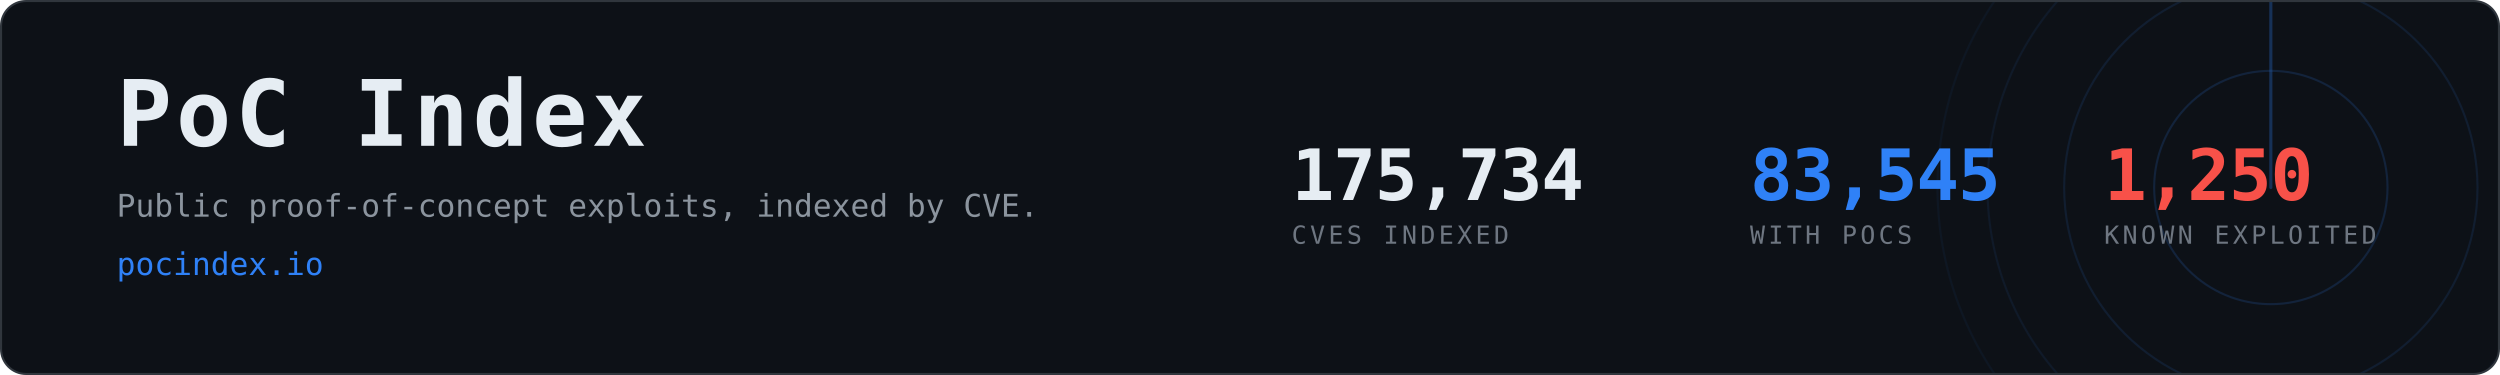
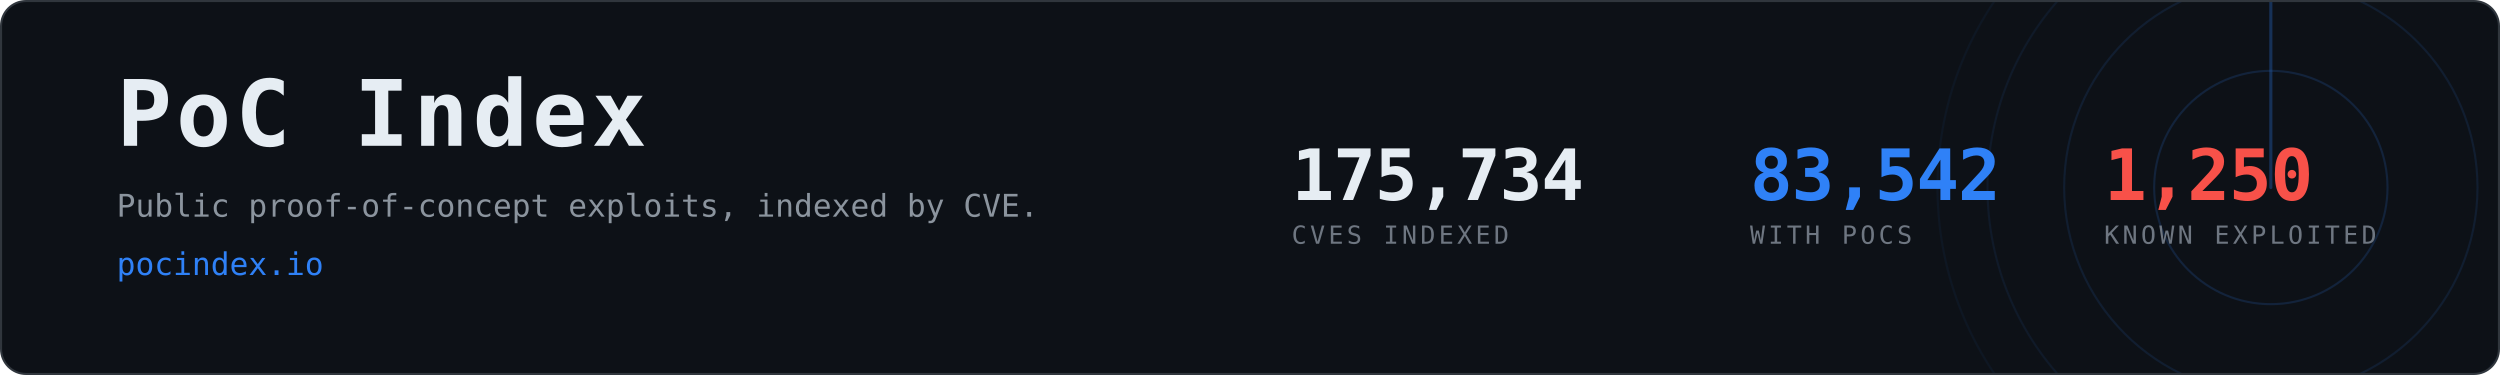
- <svg xmlns="http://www.w3.org/2000/svg" width="1200" height="180" viewBox="0 0 1200 180" role="img" aria-label="PoC Index, 83,545 CVEs with public proof-of-concept exploits">
+ <svg xmlns="http://www.w3.org/2000/svg" width="1200" height="180" viewBox="0 0 1200 180" role="img" aria-label="PoC Index, 83,542 CVEs with public proof-of-concept exploits">
  <clipPath id="card">
    <rect x="1" y="1" width="1198" height="178" rx="12" />
  </clipPath>
  <rect x="0.5" y="0.5" width="1199" height="179" rx="12" fill="#0d1117" stroke="#30363d" />
  <g clip-path="url(#card)" opacity="0.6">
    <g>
      <circle cx="1090" cy="90" r="56.0" fill="none" stroke="#2f81f7" stroke-width="1" opacity="0.270" />
      <circle cx="1090" cy="90" r="99.2" fill="none" stroke="#2f81f7" stroke-width="1" opacity="0.195" />
      <circle cx="1090" cy="90" r="136.0" fill="none" stroke="#2f81f7" stroke-width="1" opacity="0.135" />
      <circle cx="1090" cy="90" r="160.0" fill="none" stroke="#2f81f7" stroke-width="1" opacity="0.090" />
      <line x1="1090" y1="90" x2="1090" y2="-70.0" stroke="#2f81f7" stroke-width="1.5" stroke-linecap="round" opacity="0.480">
        <animateTransform attributeName="transform" type="rotate" from="0 1090 90" to="360 1090 90" dur="8s" repeatCount="indefinite" />
      </line>
    </g>
  </g>
  <text x="56" y="70" font-family="ui-monospace,SFMono-Regular,Menlo,Consolas,monospace" font-size="44" font-weight="700" fill="#e6edf3" letter-spacing="2">PoC Index</text>
  <text x="56" y="104" font-family="ui-monospace,SFMono-Regular,Menlo,Consolas,monospace" font-size="15" fill="#8b949e">
    Public proof-of-concept exploits, indexed by CVE.</text>
  <text x="56" y="132" font-family="ui-monospace,SFMono-Regular,Menlo,Consolas,monospace" font-size="15" fill="#2f81f7">pocindex.io</text>
  <text x="620" y="96" font-family="ui-monospace,SFMono-Regular,Menlo,Consolas,monospace" font-size="34" font-weight="700" fill="#e6edf3" letter-spacing="-0.5">175,734</text>
  <text x="620" y="117" font-family="ui-monospace,SFMono-Regular,Menlo,Consolas,monospace" font-size="12" fill="#6e7681" letter-spacing="1.6">CVES INDEXED</text>
-   <text x="840" y="96" font-family="ui-monospace,SFMono-Regular,Menlo,Consolas,monospace" font-size="34" font-weight="700" fill="#2f81f7" letter-spacing="-0.5">83,545</text>
+   <text x="840" y="96" font-family="ui-monospace,SFMono-Regular,Menlo,Consolas,monospace" font-size="34" font-weight="700" fill="#2f81f7" letter-spacing="-0.5">83,542</text>
  <text x="840" y="117" font-family="ui-monospace,SFMono-Regular,Menlo,Consolas,monospace" font-size="12" fill="#6e7681" letter-spacing="1.6">WITH POCS</text>
  <text x="1010" y="96" font-family="ui-monospace,SFMono-Regular,Menlo,Consolas,monospace" font-size="34" font-weight="700" fill="#f85149" letter-spacing="-0.5">1,250</text>
  <text x="1010" y="117" font-family="ui-monospace,SFMono-Regular,Menlo,Consolas,monospace" font-size="12" fill="#6e7681" letter-spacing="1.6">KNOWN EXPLOITED</text>
</svg>
